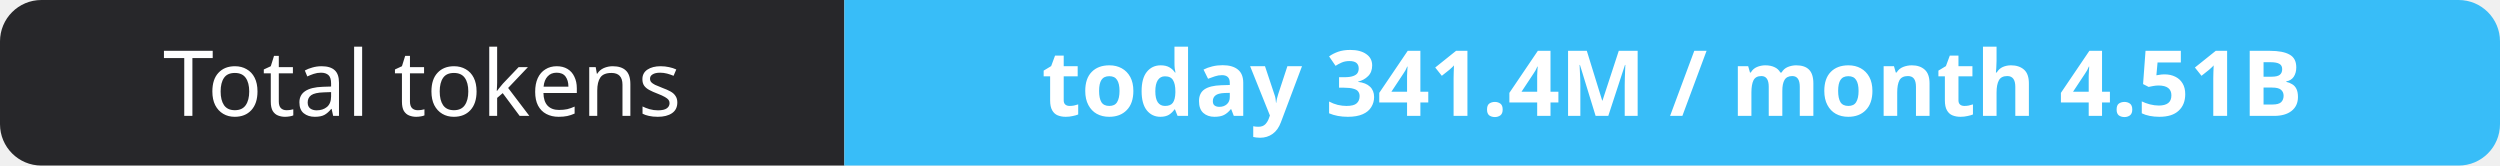
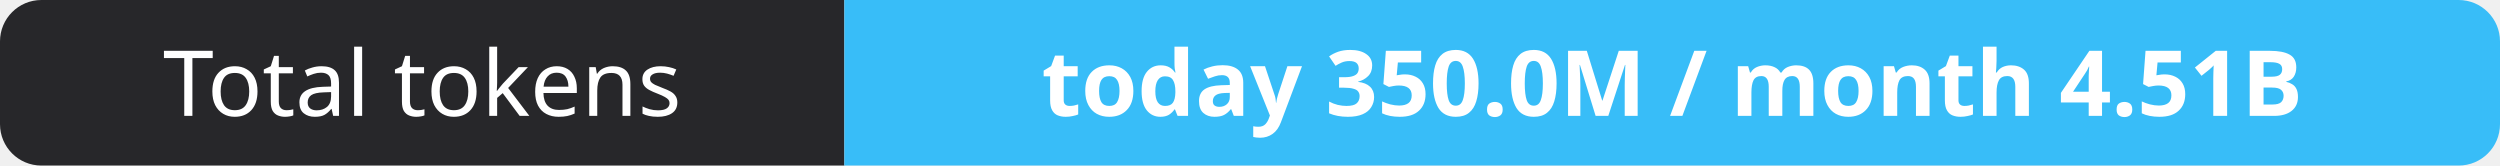
- <svg xmlns="http://www.w3.org/2000/svg" width="302" height="20" role="img" aria-label="Total tokens: today 341.4M / month 4.51B">
+ <svg xmlns="http://www.w3.org/2000/svg" width="302" height="20" role="img" aria-label="Total tokens: today 350.0M / month 4.51B">
  <clipPath id="r">
    <rect width="302" height="20" rx="5" fill="#fff" />
  </clipPath>
  <g clip-path="url(#r)">
    <rect width="102" height="20" fill="#27272a" />
    <rect x="102" width="200" height="20" fill="#38bdf8" />
  </g>
  <g fill="#fff" text-anchor="middle" font-family="Verdana,Geneva,sans-serif" font-size="11">
    <text x="51.0" y="14">Total tokens</text>
-     <text x="202.0" y="14" font-weight="700">today 341.4M / month 4.51B</text>
+     <text x="202.0" y="14" font-weight="700">today 350.0M / month 4.51B</text>
  </g>
</svg>
